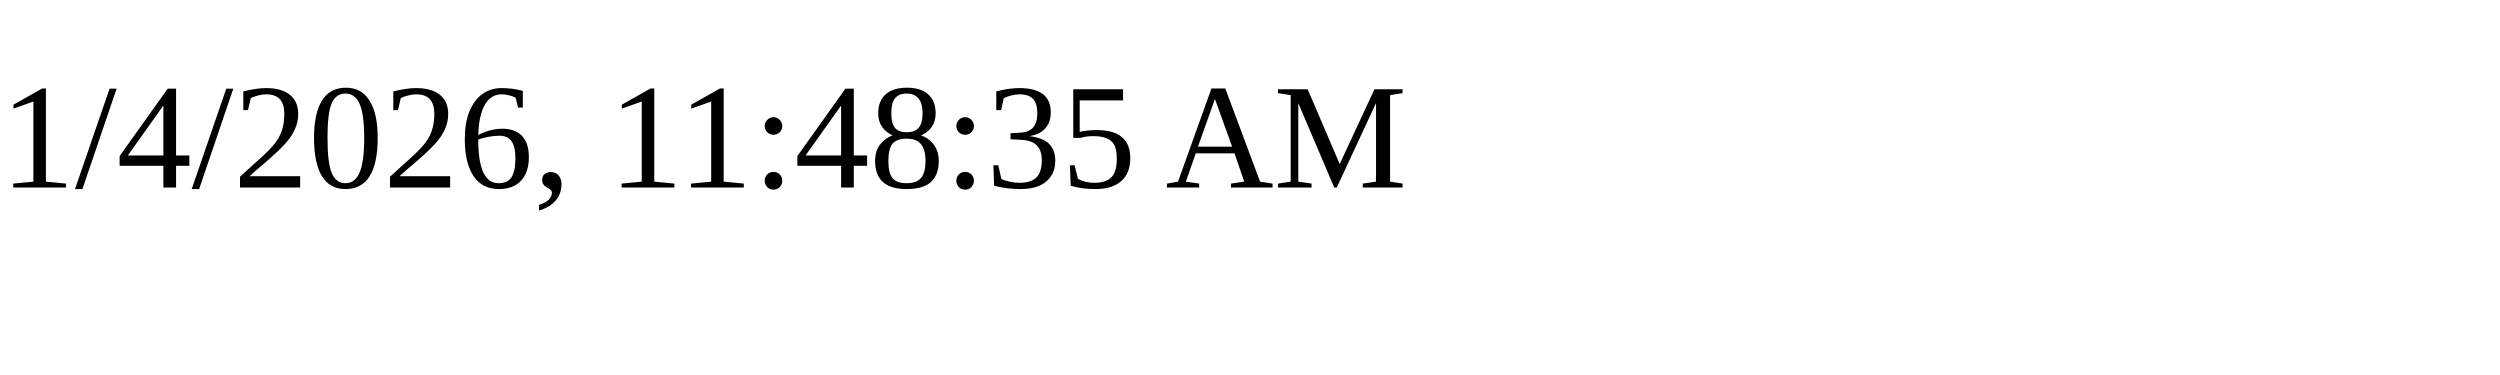
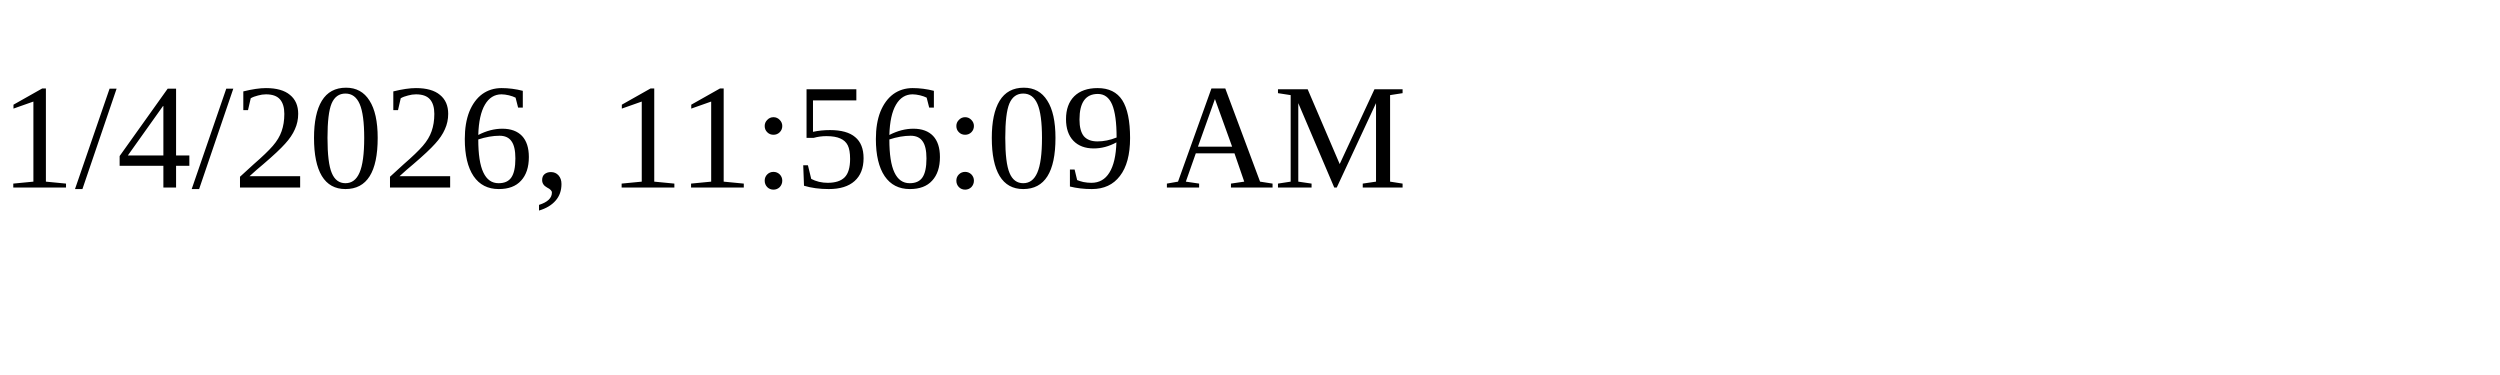
<svg xmlns="http://www.w3.org/2000/svg" height="30" width="200">
-   <text x="0" y="15">1/4/2026, 11:48:35 AM</text>
+   <text x="0" y="15">1/4/2026, 11:56:09 AM</text>
</svg>
